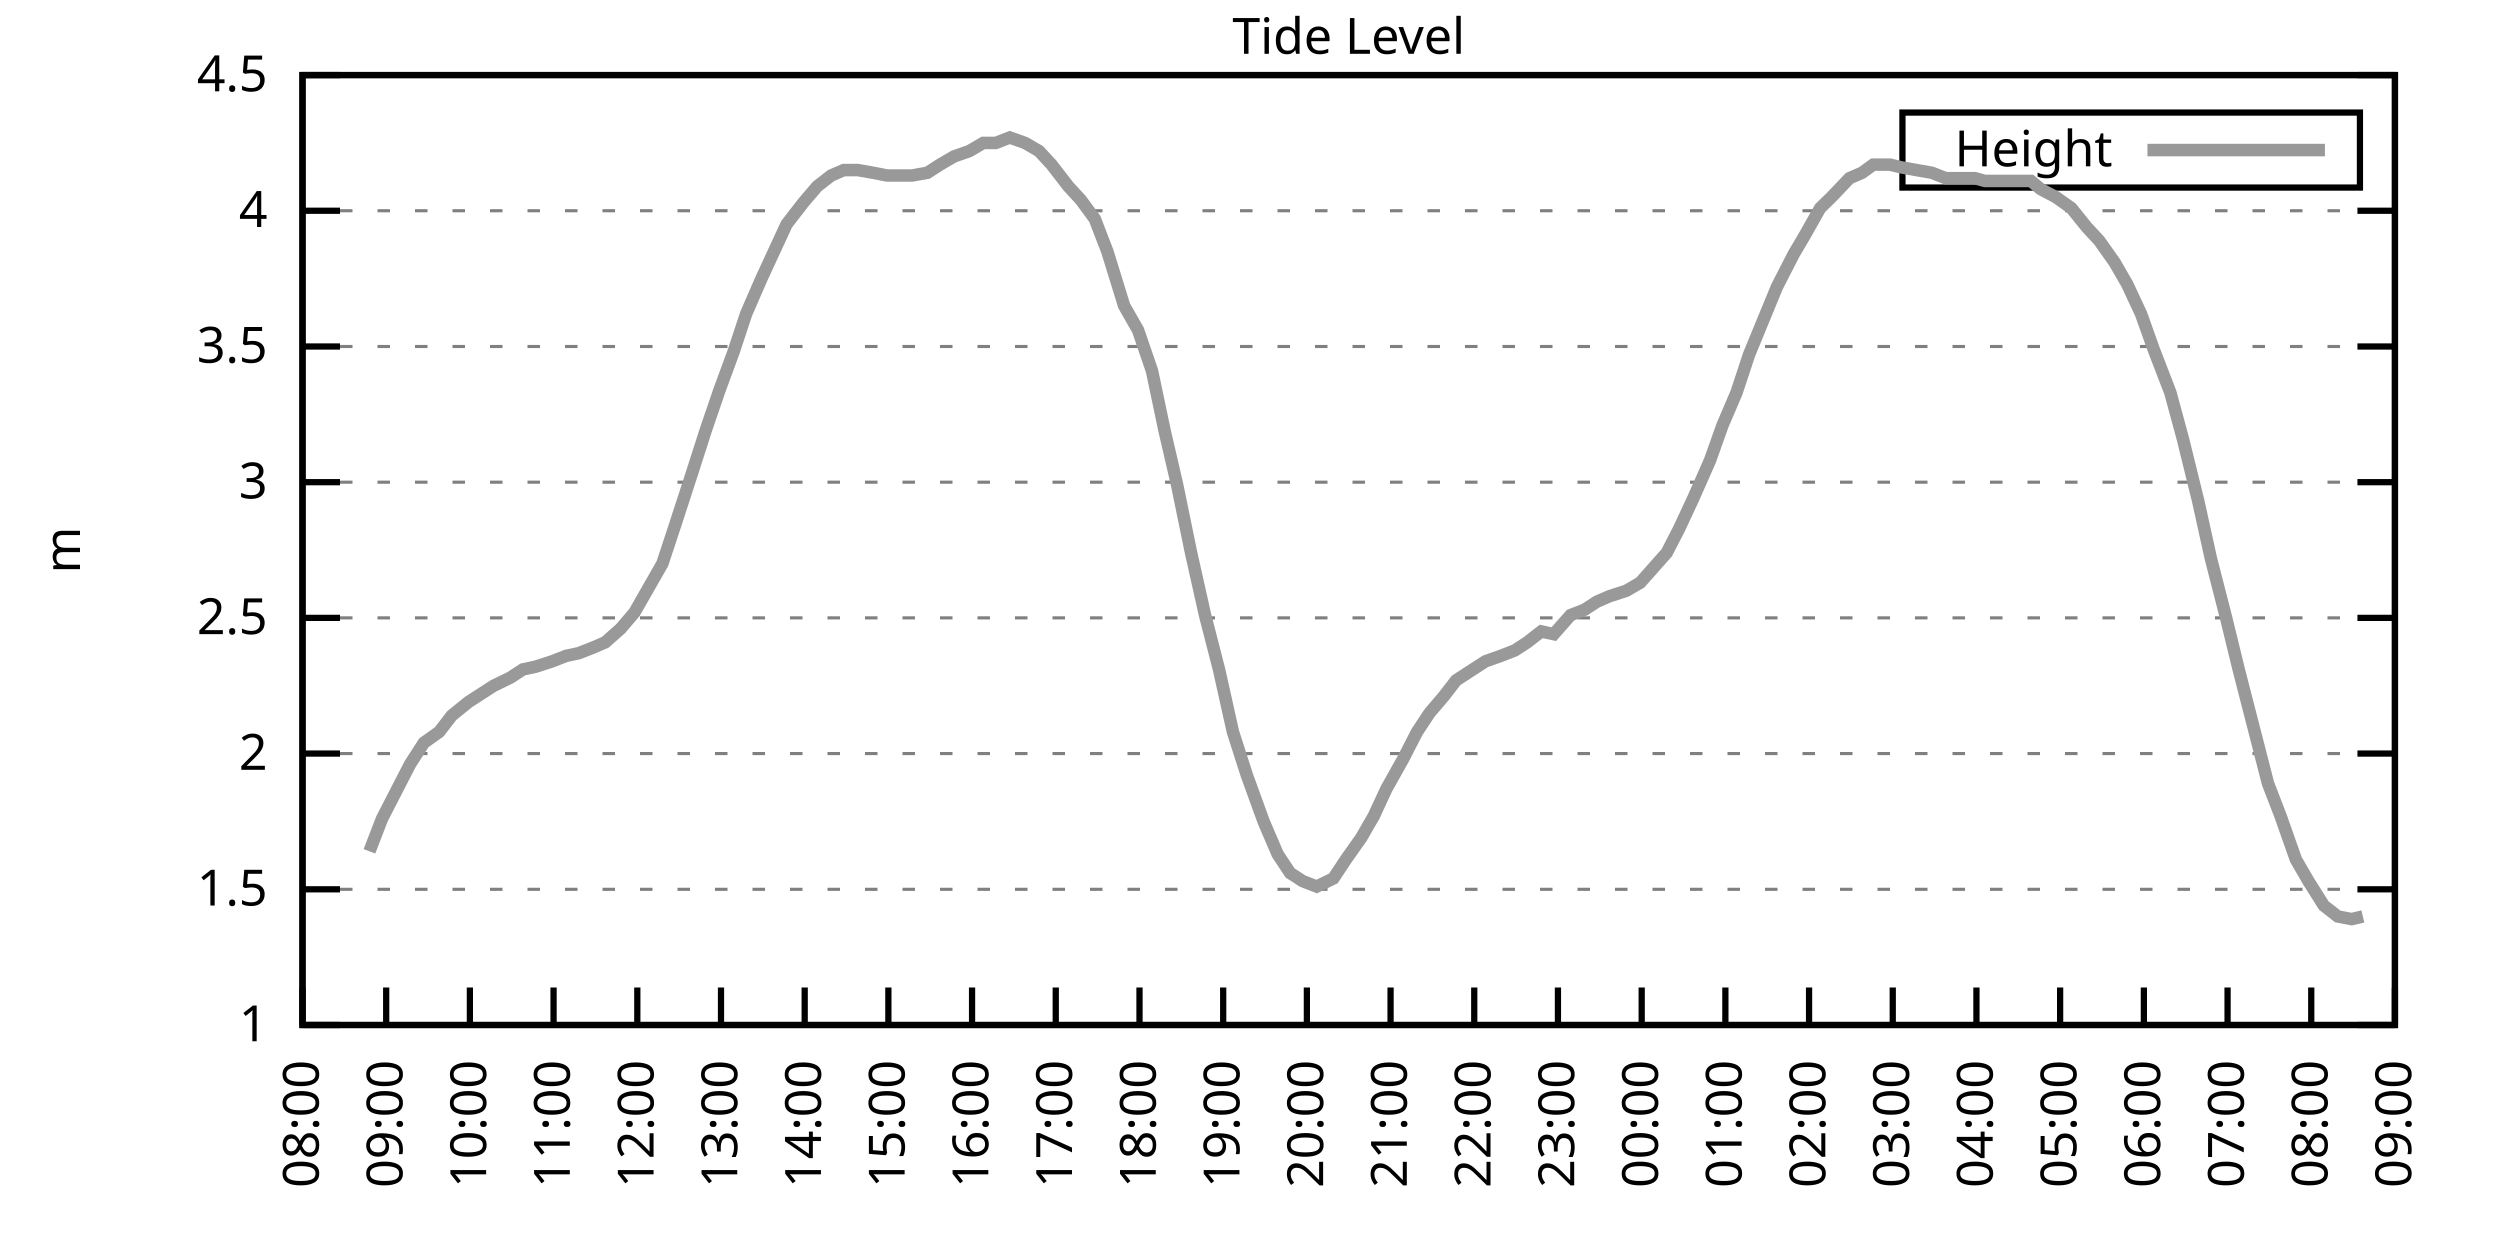
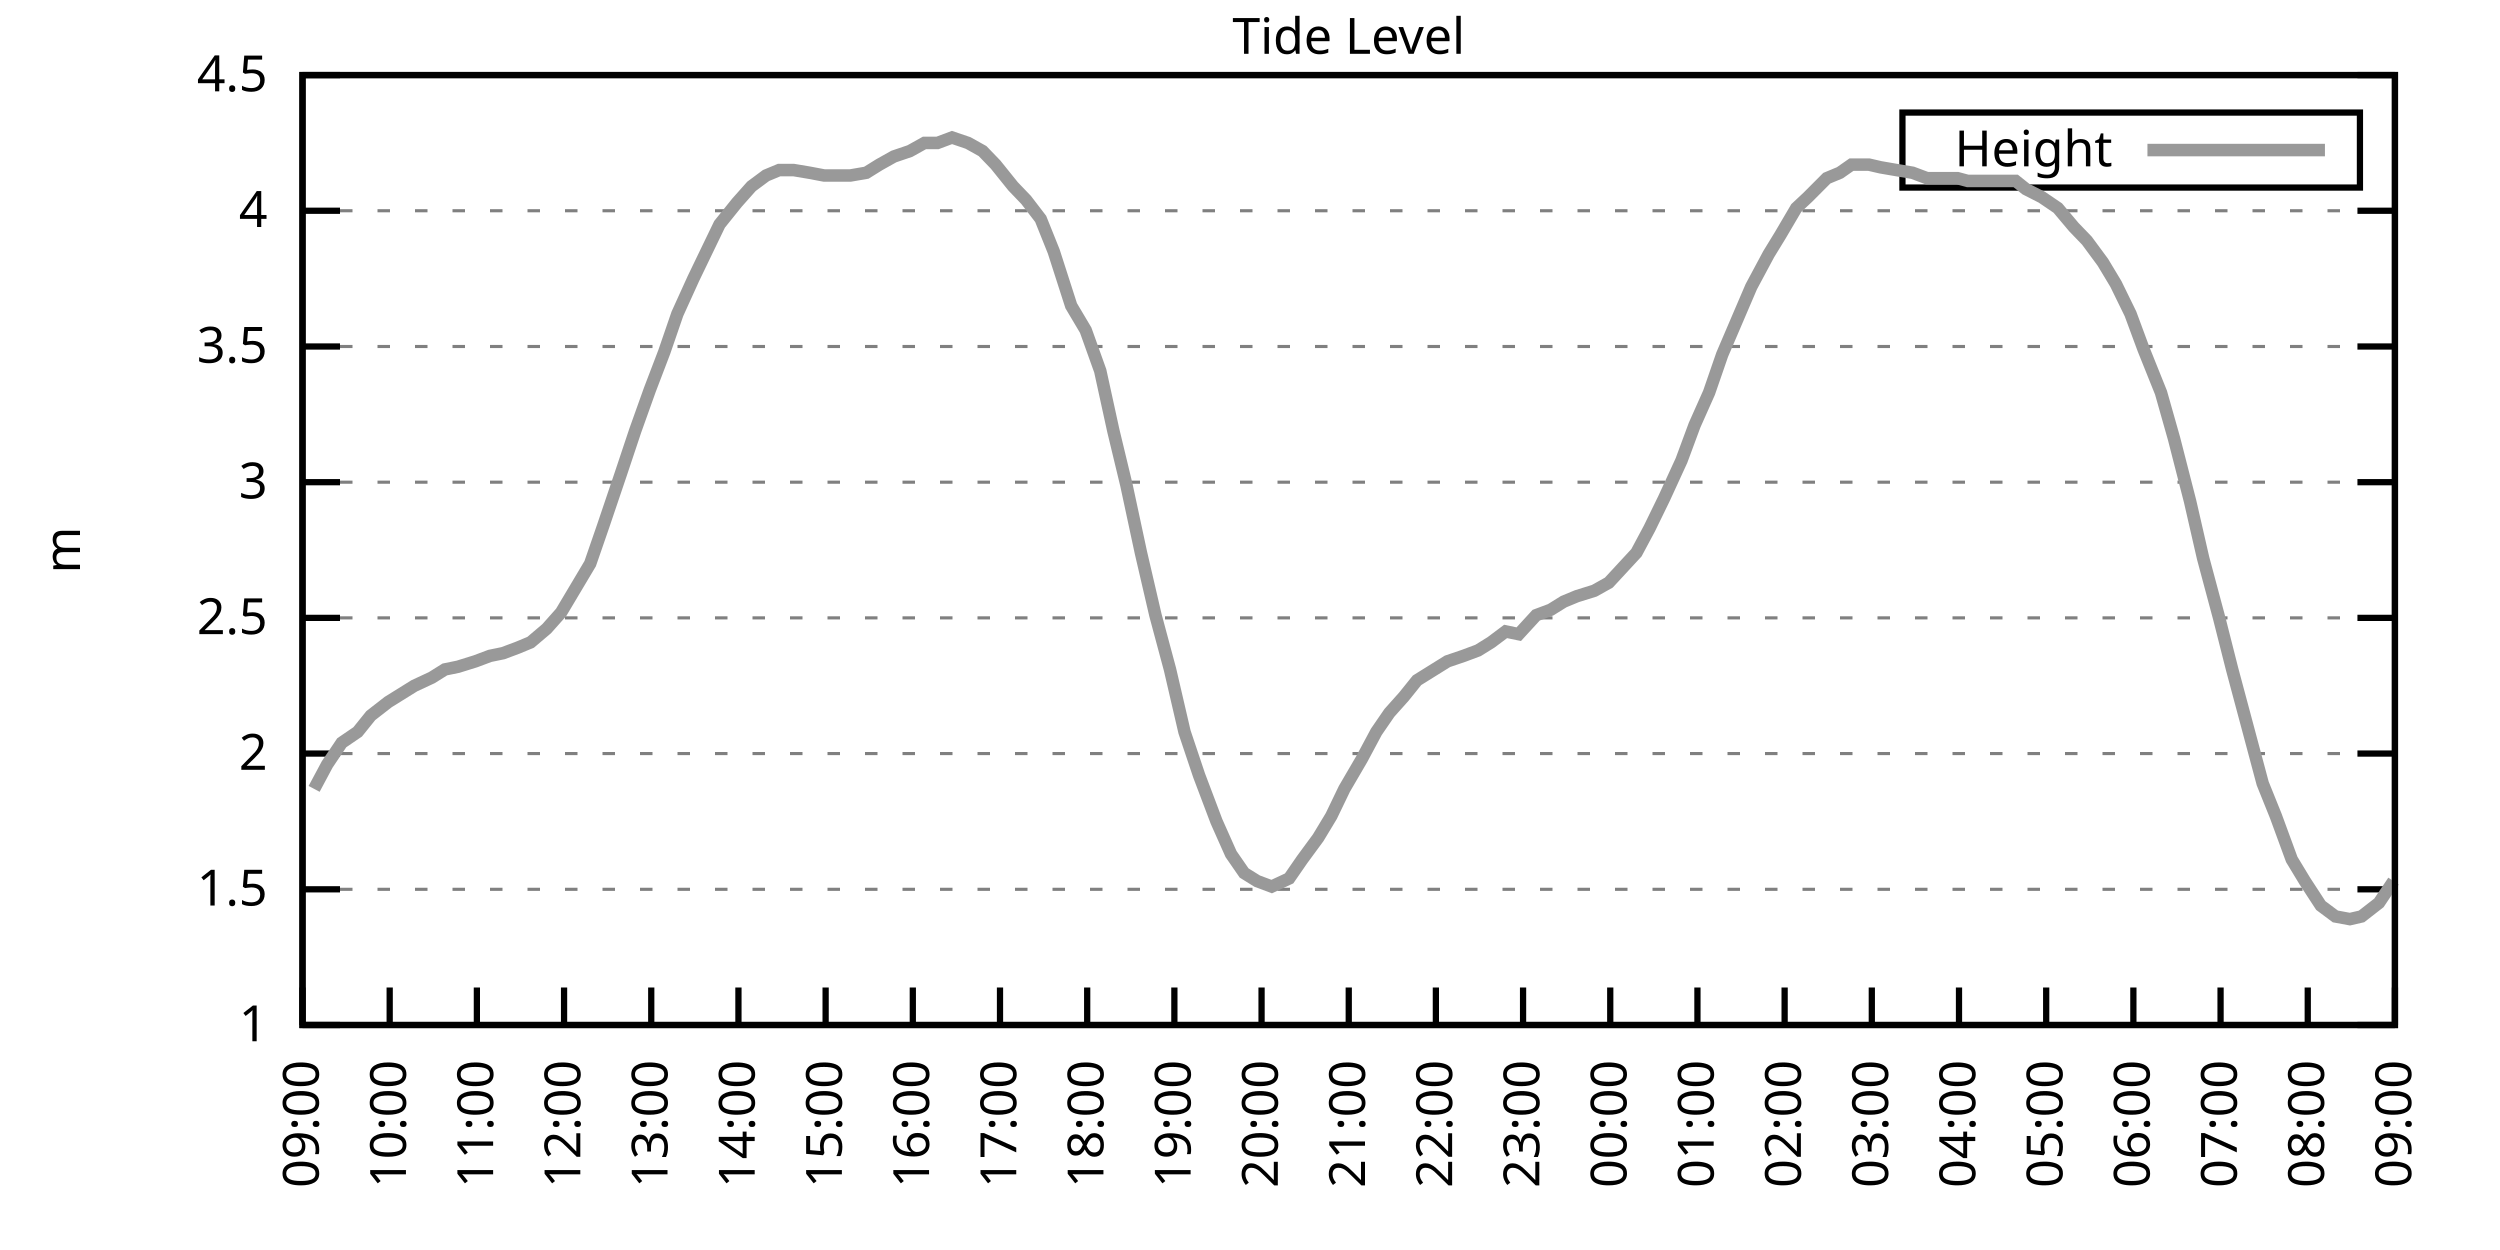
<svg xmlns="http://www.w3.org/2000/svg" xmlns:xlink="http://www.w3.org/1999/xlink" width="400" height="200" viewBox="0 0 400 200">
  <g id="gnuplot_canvas">
    <rect x="0" y="0" width="400" height="200" fill="none" />
    <defs>
      <circle id="gpDot" r="0.5" stroke-width="0.5" stroke="currentColor" />
      <path id="gpPt0" stroke-width="0.333" stroke="currentColor" d="M-1,0 h2 M0,-1 v2" />
      <path id="gpPt1" stroke-width="0.333" stroke="currentColor" d="M-1,-1 L1,1 M1,-1 L-1,1" />
      <path id="gpPt2" stroke-width="0.333" stroke="currentColor" d="M-1,0 L1,0 M0,-1 L0,1 M-1,-1 L1,1 M-1,1 L1,-1" />
      <rect id="gpPt3" stroke-width="0.333" stroke="currentColor" x="-1" y="-1" width="2" height="2" />
      <rect id="gpPt4" stroke-width="0.333" stroke="currentColor" fill="currentColor" x="-1" y="-1" width="2" height="2" />
      <circle id="gpPt5" stroke-width="0.333" stroke="currentColor" cx="0" cy="0" r="1" />
      <use xlink:href="#gpPt5" id="gpPt6" fill="currentColor" stroke="none" />
      <path id="gpPt7" stroke-width="0.333" stroke="currentColor" d="M0,-1.33 L-1.33,0.67 L1.33,0.67 z" />
      <use xlink:href="#gpPt7" id="gpPt8" fill="currentColor" stroke="none" />
      <use xlink:href="#gpPt7" id="gpPt9" stroke="currentColor" transform="rotate(180)" />
      <use xlink:href="#gpPt9" id="gpPt10" fill="currentColor" stroke="none" />
      <use xlink:href="#gpPt3" id="gpPt11" stroke="currentColor" transform="rotate(45)" />
      <use xlink:href="#gpPt11" id="gpPt12" fill="currentColor" stroke="none" />
      <path id="gpPt13" stroke-width="0.333" stroke="currentColor" d="M0,1.330 L1.265,0.411 L0.782,-1.067 L-0.782,-1.076 L-1.265,0.411 z" />
      <use xlink:href="#gpPt13" id="gpPt14" fill="currentColor" stroke="none" />
      <filter id="textbox" filterUnits="objectBoundingBox" x="0" y="0" height="1" width="1">
        <feFlood flood-color="white" flood-opacity="1" result="bgnd" />
        <feComposite in="SourceGraphic" in2="bgnd" operator="atop" />
      </filter>
      <filter id="greybox" filterUnits="objectBoundingBox" x="0" y="0" height="1" width="1">
        <feFlood flood-color="lightgrey" flood-opacity="1" result="grey" />
        <feComposite in="SourceGraphic" in2="grey" operator="atop" />
      </filter>
    </defs>
    <g fill="none" color="white" stroke="currentColor" stroke-width="1.00" stroke-linecap="butt" stroke-linejoin="miter">
</g>
    <g fill="none" color="black" stroke="currentColor" stroke-width="1.00" stroke-linecap="butt" stroke-linejoin="miter">
      <g stroke="none" shape-rendering="crispEdges">
        <polygon fill="rgb(255, 255, 255)" points="48.40,164.00 383.18,164.00 383.18,12.02 48.40,12.02 " />
      </g>
    </g>
    <g fill="none" color="black" stroke="currentColor" stroke-width="1.00" stroke-linecap="butt" stroke-linejoin="miter">
</g>
    <g fill="none" color="black" stroke="black" stroke-width="0.50" stroke-linecap="butt" stroke-linejoin="miter">
</g>
    <g fill="none" color="gray" stroke="currentColor" stroke-width="0.50" stroke-linecap="butt" stroke-linejoin="miter">
      <path stroke="gray" stroke-dasharray="2,4" class="gridline" d="M48.40,164.00 L383.19,164.00  " />
    </g>
    <g fill="none" color="gray" stroke="gray" stroke-width="1.00" stroke-linecap="butt" stroke-linejoin="miter">
</g>
    <g fill="none" color="black" stroke="currentColor" stroke-width="1.00" stroke-linecap="butt" stroke-linejoin="miter">
      <path stroke="black" d="M48.40,164.00 L54.40,164.00 M383.19,164.00 L377.19,164.00  " />
      <g transform="translate(42.80,166.60)" stroke="none" fill="black" font-family="Sans" font-size="8.00" text-anchor="end">
        <text>
          <tspan font-family="Sans"> 1</tspan>
        </text>
      </g>
    </g>
    <g fill="none" color="black" stroke="currentColor" stroke-width="1.00" stroke-linecap="butt" stroke-linejoin="miter">
</g>
    <g fill="none" color="black" stroke="black" stroke-width="0.50" stroke-linecap="butt" stroke-linejoin="miter">
</g>
    <g fill="none" color="gray" stroke="currentColor" stroke-width="0.50" stroke-linecap="butt" stroke-linejoin="miter">
      <path stroke="gray" stroke-dasharray="2,4" class="gridline" d="M48.40,142.29 L383.19,142.29  " />
    </g>
    <g fill="none" color="gray" stroke="gray" stroke-width="1.00" stroke-linecap="butt" stroke-linejoin="miter">
</g>
    <g fill="none" color="black" stroke="currentColor" stroke-width="1.00" stroke-linecap="butt" stroke-linejoin="miter">
      <path stroke="black" d="M48.40,142.29 L54.40,142.29 M383.19,142.29 L377.19,142.29  " />
      <g transform="translate(42.80,144.89)" stroke="none" fill="black" font-family="Sans" font-size="8.00" text-anchor="end">
        <text>
          <tspan font-family="Sans"> 1.5</tspan>
        </text>
      </g>
    </g>
    <g fill="none" color="black" stroke="currentColor" stroke-width="1.00" stroke-linecap="butt" stroke-linejoin="miter">
</g>
    <g fill="none" color="black" stroke="black" stroke-width="0.50" stroke-linecap="butt" stroke-linejoin="miter">
</g>
    <g fill="none" color="gray" stroke="currentColor" stroke-width="0.50" stroke-linecap="butt" stroke-linejoin="miter">
      <path stroke="gray" stroke-dasharray="2,4" class="gridline" d="M48.40,120.57 L383.19,120.57  " />
    </g>
    <g fill="none" color="gray" stroke="gray" stroke-width="1.00" stroke-linecap="butt" stroke-linejoin="miter">
</g>
    <g fill="none" color="black" stroke="currentColor" stroke-width="1.00" stroke-linecap="butt" stroke-linejoin="miter">
      <path stroke="black" d="M48.40,120.57 L54.40,120.57 M383.19,120.57 L377.19,120.57  " />
      <g transform="translate(42.80,123.17)" stroke="none" fill="black" font-family="Sans" font-size="8.00" text-anchor="end">
        <text>
          <tspan font-family="Sans"> 2</tspan>
        </text>
      </g>
    </g>
    <g fill="none" color="black" stroke="currentColor" stroke-width="1.00" stroke-linecap="butt" stroke-linejoin="miter">
</g>
    <g fill="none" color="black" stroke="black" stroke-width="0.50" stroke-linecap="butt" stroke-linejoin="miter">
</g>
    <g fill="none" color="gray" stroke="currentColor" stroke-width="0.50" stroke-linecap="butt" stroke-linejoin="miter">
      <path stroke="gray" stroke-dasharray="2,4" class="gridline" d="M48.40,98.86 L383.19,98.86  " />
    </g>
    <g fill="none" color="gray" stroke="gray" stroke-width="1.00" stroke-linecap="butt" stroke-linejoin="miter">
</g>
    <g fill="none" color="black" stroke="currentColor" stroke-width="1.00" stroke-linecap="butt" stroke-linejoin="miter">
      <path stroke="black" d="M48.40,98.86 L54.40,98.86 M383.19,98.86 L377.19,98.86  " />
      <g transform="translate(42.80,101.46)" stroke="none" fill="black" font-family="Sans" font-size="8.00" text-anchor="end">
        <text>
          <tspan font-family="Sans"> 2.5</tspan>
        </text>
      </g>
    </g>
    <g fill="none" color="black" stroke="currentColor" stroke-width="1.00" stroke-linecap="butt" stroke-linejoin="miter">
</g>
    <g fill="none" color="black" stroke="black" stroke-width="0.50" stroke-linecap="butt" stroke-linejoin="miter">
</g>
    <g fill="none" color="gray" stroke="currentColor" stroke-width="0.50" stroke-linecap="butt" stroke-linejoin="miter">
      <path stroke="gray" stroke-dasharray="2,4" class="gridline" d="M48.40,77.15 L383.19,77.15  " />
    </g>
    <g fill="none" color="gray" stroke="gray" stroke-width="1.00" stroke-linecap="butt" stroke-linejoin="miter">
</g>
    <g fill="none" color="black" stroke="currentColor" stroke-width="1.00" stroke-linecap="butt" stroke-linejoin="miter">
      <path stroke="black" d="M48.40,77.15 L54.40,77.15 M383.19,77.15 L377.19,77.15  " />
      <g transform="translate(42.80,79.75)" stroke="none" fill="black" font-family="Sans" font-size="8.00" text-anchor="end">
        <text>
          <tspan font-family="Sans"> 3</tspan>
        </text>
      </g>
    </g>
    <g fill="none" color="black" stroke="currentColor" stroke-width="1.00" stroke-linecap="butt" stroke-linejoin="miter">
</g>
    <g fill="none" color="black" stroke="black" stroke-width="0.50" stroke-linecap="butt" stroke-linejoin="miter">
</g>
    <g fill="none" color="gray" stroke="currentColor" stroke-width="0.50" stroke-linecap="butt" stroke-linejoin="miter">
      <path stroke="gray" stroke-dasharray="2,4" class="gridline" d="M48.40,55.44 L383.19,55.44  " />
    </g>
    <g fill="none" color="gray" stroke="gray" stroke-width="1.00" stroke-linecap="butt" stroke-linejoin="miter">
</g>
    <g fill="none" color="black" stroke="currentColor" stroke-width="1.00" stroke-linecap="butt" stroke-linejoin="miter">
      <path stroke="black" d="M48.40,55.44 L54.40,55.44 M383.19,55.44 L377.19,55.44  " />
      <g transform="translate(42.80,58.04)" stroke="none" fill="black" font-family="Sans" font-size="8.00" text-anchor="end">
        <text>
          <tspan font-family="Sans"> 3.5</tspan>
        </text>
      </g>
    </g>
    <g fill="none" color="black" stroke="currentColor" stroke-width="1.00" stroke-linecap="butt" stroke-linejoin="miter">
</g>
    <g fill="none" color="black" stroke="black" stroke-width="0.50" stroke-linecap="butt" stroke-linejoin="miter">
</g>
    <g fill="none" color="gray" stroke="currentColor" stroke-width="0.50" stroke-linecap="butt" stroke-linejoin="miter">
      <path stroke="gray" stroke-dasharray="2,4" class="gridline" d="M48.40,33.72 L383.19,33.72  " />
    </g>
    <g fill="none" color="gray" stroke="gray" stroke-width="1.00" stroke-linecap="butt" stroke-linejoin="miter">
</g>
    <g fill="none" color="black" stroke="currentColor" stroke-width="1.00" stroke-linecap="butt" stroke-linejoin="miter">
      <path stroke="black" d="M48.40,33.72 L54.40,33.72 M383.19,33.72 L377.19,33.72  " />
      <g transform="translate(42.80,36.32)" stroke="none" fill="black" font-family="Sans" font-size="8.00" text-anchor="end">
        <text>
          <tspan font-family="Sans"> 4</tspan>
        </text>
      </g>
    </g>
    <g fill="none" color="black" stroke="currentColor" stroke-width="1.00" stroke-linecap="butt" stroke-linejoin="miter">
</g>
    <g fill="none" color="black" stroke="black" stroke-width="0.50" stroke-linecap="butt" stroke-linejoin="miter">
</g>
    <g fill="none" color="gray" stroke="currentColor" stroke-width="0.50" stroke-linecap="butt" stroke-linejoin="miter">
      <path stroke="gray" stroke-dasharray="2,4" class="gridline" d="M48.40,12.01 L383.19,12.01  " />
    </g>
    <g fill="none" color="gray" stroke="gray" stroke-width="1.00" stroke-linecap="butt" stroke-linejoin="miter">
</g>
    <g fill="none" color="black" stroke="currentColor" stroke-width="1.00" stroke-linecap="butt" stroke-linejoin="miter">
      <path stroke="black" d="M48.40,12.01 L54.40,12.01 M383.19,12.01 L377.19,12.01  " />
      <g transform="translate(42.80,14.61)" stroke="none" fill="black" font-family="Sans" font-size="8.00" text-anchor="end">
        <text>
          <tspan font-family="Sans"> 4.5</tspan>
        </text>
      </g>
    </g>
    <g fill="none" color="black" stroke="currentColor" stroke-width="1.00" stroke-linecap="butt" stroke-linejoin="miter">
      <path stroke="black" d="M48.40,164.00 L48.40,158.00  " />
      <g transform="translate(51.00,169.60) rotate(270.00)" stroke="none" fill="black" font-family="Sans" font-size="8.00" text-anchor="end">
        <text>
-           <tspan font-family="Sans">08:00</tspan>
-         </text>
-       </g>
-     </g>
-     <g fill="none" color="black" stroke="currentColor" stroke-width="1.00" stroke-linecap="butt" stroke-linejoin="miter">
-       <path stroke="black" d="M61.79,164.00 L61.79,158.00  " />
-       <g transform="translate(64.39,169.60) rotate(270.00)" stroke="none" fill="black" font-family="Sans" font-size="8.00" text-anchor="end">
-         <text>
          <tspan font-family="Sans">09:00</tspan>
        </text>
      </g>
    </g>
    <g fill="none" color="black" stroke="currentColor" stroke-width="1.00" stroke-linecap="butt" stroke-linejoin="miter">
-       <path stroke="black" d="M75.18,164.00 L75.18,158.00  " />
-       <g transform="translate(77.78,169.60) rotate(270.00)" stroke="none" fill="black" font-family="Sans" font-size="8.00" text-anchor="end">
+       <path stroke="black" d="M62.35,164.00 L62.35,158.00  " />
+       <g transform="translate(64.95,169.60) rotate(270.00)" stroke="none" fill="black" font-family="Sans" font-size="8.00" text-anchor="end">
        <text>
          <tspan font-family="Sans">10:00</tspan>
        </text>
      </g>
    </g>
    <g fill="none" color="black" stroke="currentColor" stroke-width="1.00" stroke-linecap="butt" stroke-linejoin="miter">
-       <path stroke="black" d="M88.57,164.00 L88.57,158.00  " />
-       <g transform="translate(91.17,169.60) rotate(270.00)" stroke="none" fill="black" font-family="Sans" font-size="8.00" text-anchor="end">
+       <path stroke="black" d="M76.30,164.00 L76.30,158.00  " />
+       <g transform="translate(78.90,169.60) rotate(270.00)" stroke="none" fill="black" font-family="Sans" font-size="8.00" text-anchor="end">
        <text>
          <tspan font-family="Sans">11:00</tspan>
        </text>
      </g>
    </g>
    <g fill="none" color="black" stroke="currentColor" stroke-width="1.00" stroke-linecap="butt" stroke-linejoin="miter">
-       <path stroke="black" d="M101.97,164.00 L101.97,158.00  " />
-       <g transform="translate(104.57,169.60) rotate(270.00)" stroke="none" fill="black" font-family="Sans" font-size="8.00" text-anchor="end">
+       <path stroke="black" d="M90.25,164.00 L90.25,158.00  " />
+       <g transform="translate(92.85,169.60) rotate(270.00)" stroke="none" fill="black" font-family="Sans" font-size="8.00" text-anchor="end">
        <text>
          <tspan font-family="Sans">12:00</tspan>
        </text>
      </g>
    </g>
    <g fill="none" color="black" stroke="currentColor" stroke-width="1.00" stroke-linecap="butt" stroke-linejoin="miter">
-       <path stroke="black" d="M115.36,164.00 L115.36,158.00  " />
-       <g transform="translate(117.96,169.60) rotate(270.00)" stroke="none" fill="black" font-family="Sans" font-size="8.00" text-anchor="end">
+       <path stroke="black" d="M104.20,164.00 L104.20,158.00  " />
+       <g transform="translate(106.80,169.60) rotate(270.00)" stroke="none" fill="black" font-family="Sans" font-size="8.00" text-anchor="end">
        <text>
          <tspan font-family="Sans">13:00</tspan>
        </text>
      </g>
    </g>
    <g fill="none" color="black" stroke="currentColor" stroke-width="1.00" stroke-linecap="butt" stroke-linejoin="miter">
-       <path stroke="black" d="M128.75,164.00 L128.75,158.00  " />
-       <g transform="translate(131.35,169.60) rotate(270.00)" stroke="none" fill="black" font-family="Sans" font-size="8.00" text-anchor="end">
+       <path stroke="black" d="M118.15,164.00 L118.15,158.00  " />
+       <g transform="translate(120.75,169.60) rotate(270.00)" stroke="none" fill="black" font-family="Sans" font-size="8.00" text-anchor="end">
        <text>
          <tspan font-family="Sans">14:00</tspan>
        </text>
      </g>
    </g>
    <g fill="none" color="black" stroke="currentColor" stroke-width="1.00" stroke-linecap="butt" stroke-linejoin="miter">
-       <path stroke="black" d="M142.14,164.00 L142.14,158.00  " />
-       <g transform="translate(144.74,169.60) rotate(270.00)" stroke="none" fill="black" font-family="Sans" font-size="8.00" text-anchor="end">
+       <path stroke="black" d="M132.10,164.00 L132.10,158.00  " />
+       <g transform="translate(134.70,169.60) rotate(270.00)" stroke="none" fill="black" font-family="Sans" font-size="8.00" text-anchor="end">
        <text>
          <tspan font-family="Sans">15:00</tspan>
        </text>
      </g>
    </g>
    <g fill="none" color="black" stroke="currentColor" stroke-width="1.00" stroke-linecap="butt" stroke-linejoin="miter">
-       <path stroke="black" d="M155.53,164.00 L155.53,158.00  " />
-       <g transform="translate(158.13,169.60) rotate(270.00)" stroke="none" fill="black" font-family="Sans" font-size="8.00" text-anchor="end">
+       <path stroke="black" d="M146.05,164.00 L146.05,158.00  " />
+       <g transform="translate(148.65,169.60) rotate(270.00)" stroke="none" fill="black" font-family="Sans" font-size="8.00" text-anchor="end">
        <text>
          <tspan font-family="Sans">16:00</tspan>
        </text>
      </g>
    </g>
    <g fill="none" color="black" stroke="currentColor" stroke-width="1.00" stroke-linecap="butt" stroke-linejoin="miter">
-       <path stroke="black" d="M168.92,164.00 L168.92,158.00  " />
-       <g transform="translate(171.52,169.60) rotate(270.00)" stroke="none" fill="black" font-family="Sans" font-size="8.00" text-anchor="end">
+       <path stroke="black" d="M160.00,164.00 L160.00,158.00  " />
+       <g transform="translate(162.60,169.60) rotate(270.00)" stroke="none" fill="black" font-family="Sans" font-size="8.00" text-anchor="end">
        <text>
          <tspan font-family="Sans">17:00</tspan>
        </text>
      </g>
    </g>
    <g fill="none" color="black" stroke="currentColor" stroke-width="1.00" stroke-linecap="butt" stroke-linejoin="miter">
-       <path stroke="black" d="M182.32,164.00 L182.32,158.00  " />
-       <g transform="translate(184.92,169.60) rotate(270.00)" stroke="none" fill="black" font-family="Sans" font-size="8.00" text-anchor="end">
+       <path stroke="black" d="M173.95,164.00 L173.95,158.00  " />
+       <g transform="translate(176.55,169.60) rotate(270.00)" stroke="none" fill="black" font-family="Sans" font-size="8.00" text-anchor="end">
        <text>
          <tspan font-family="Sans">18:00</tspan>
        </text>
      </g>
    </g>
    <g fill="none" color="black" stroke="currentColor" stroke-width="1.00" stroke-linecap="butt" stroke-linejoin="miter">
-       <path stroke="black" d="M195.71,164.00 L195.71,158.00  " />
-       <g transform="translate(198.31,169.60) rotate(270.00)" stroke="none" fill="black" font-family="Sans" font-size="8.00" text-anchor="end">
+       <path stroke="black" d="M187.90,164.00 L187.90,158.00  " />
+       <g transform="translate(190.50,169.60) rotate(270.00)" stroke="none" fill="black" font-family="Sans" font-size="8.00" text-anchor="end">
        <text>
          <tspan font-family="Sans">19:00</tspan>
        </text>
      </g>
    </g>
    <g fill="none" color="black" stroke="currentColor" stroke-width="1.00" stroke-linecap="butt" stroke-linejoin="miter">
-       <path stroke="black" d="M209.10,164.00 L209.10,158.00  " />
-       <g transform="translate(211.70,169.60) rotate(270.00)" stroke="none" fill="black" font-family="Sans" font-size="8.00" text-anchor="end">
+       <path stroke="black" d="M201.85,164.00 L201.85,158.00  " />
+       <g transform="translate(204.45,169.60) rotate(270.00)" stroke="none" fill="black" font-family="Sans" font-size="8.00" text-anchor="end">
        <text>
          <tspan font-family="Sans">20:00</tspan>
        </text>
      </g>
    </g>
    <g fill="none" color="black" stroke="currentColor" stroke-width="1.00" stroke-linecap="butt" stroke-linejoin="miter">
-       <path stroke="black" d="M222.49,164.00 L222.49,158.00  " />
-       <g transform="translate(225.09,169.60) rotate(270.00)" stroke="none" fill="black" font-family="Sans" font-size="8.00" text-anchor="end">
+       <path stroke="black" d="M215.80,164.00 L215.80,158.00  " />
+       <g transform="translate(218.40,169.60) rotate(270.00)" stroke="none" fill="black" font-family="Sans" font-size="8.00" text-anchor="end">
        <text>
          <tspan font-family="Sans">21:00</tspan>
        </text>
      </g>
    </g>
    <g fill="none" color="black" stroke="currentColor" stroke-width="1.00" stroke-linecap="butt" stroke-linejoin="miter">
-       <path stroke="black" d="M235.88,164.00 L235.88,158.00  " />
-       <g transform="translate(238.48,169.60) rotate(270.00)" stroke="none" fill="black" font-family="Sans" font-size="8.00" text-anchor="end">
+       <path stroke="black" d="M229.74,164.00 L229.74,158.00  " />
+       <g transform="translate(232.34,169.60) rotate(270.00)" stroke="none" fill="black" font-family="Sans" font-size="8.00" text-anchor="end">
        <text>
          <tspan font-family="Sans">22:00</tspan>
        </text>
      </g>
    </g>
    <g fill="none" color="black" stroke="currentColor" stroke-width="1.00" stroke-linecap="butt" stroke-linejoin="miter">
-       <path stroke="black" d="M249.27,164.00 L249.27,158.00  " />
-       <g transform="translate(251.87,169.60) rotate(270.00)" stroke="none" fill="black" font-family="Sans" font-size="8.00" text-anchor="end">
+       <path stroke="black" d="M243.69,164.00 L243.69,158.00  " />
+       <g transform="translate(246.29,169.60) rotate(270.00)" stroke="none" fill="black" font-family="Sans" font-size="8.00" text-anchor="end">
        <text>
          <tspan font-family="Sans">23:00</tspan>
        </text>
      </g>
    </g>
    <g fill="none" color="black" stroke="currentColor" stroke-width="1.00" stroke-linecap="butt" stroke-linejoin="miter">
-       <path stroke="black" d="M262.67,164.00 L262.67,158.00  " />
-       <g transform="translate(265.27,169.60) rotate(270.00)" stroke="none" fill="black" font-family="Sans" font-size="8.00" text-anchor="end">
+       <path stroke="black" d="M257.64,164.00 L257.64,158.00  " />
+       <g transform="translate(260.24,169.60) rotate(270.00)" stroke="none" fill="black" font-family="Sans" font-size="8.00" text-anchor="end">
        <text>
          <tspan font-family="Sans">00:00</tspan>
        </text>
      </g>
    </g>
    <g fill="none" color="black" stroke="currentColor" stroke-width="1.00" stroke-linecap="butt" stroke-linejoin="miter">
-       <path stroke="black" d="M276.06,164.00 L276.06,158.00  " />
-       <g transform="translate(278.66,169.60) rotate(270.00)" stroke="none" fill="black" font-family="Sans" font-size="8.00" text-anchor="end">
+       <path stroke="black" d="M271.59,164.00 L271.59,158.00  " />
+       <g transform="translate(274.19,169.60) rotate(270.00)" stroke="none" fill="black" font-family="Sans" font-size="8.00" text-anchor="end">
        <text>
          <tspan font-family="Sans">01:00</tspan>
        </text>
      </g>
    </g>
    <g fill="none" color="black" stroke="currentColor" stroke-width="1.00" stroke-linecap="butt" stroke-linejoin="miter">
-       <path stroke="black" d="M289.45,164.00 L289.45,158.00  " />
-       <g transform="translate(292.05,169.60) rotate(270.00)" stroke="none" fill="black" font-family="Sans" font-size="8.00" text-anchor="end">
+       <path stroke="black" d="M285.54,164.00 L285.54,158.00  " />
+       <g transform="translate(288.14,169.60) rotate(270.00)" stroke="none" fill="black" font-family="Sans" font-size="8.00" text-anchor="end">
        <text>
          <tspan font-family="Sans">02:00</tspan>
        </text>
      </g>
    </g>
    <g fill="none" color="black" stroke="currentColor" stroke-width="1.00" stroke-linecap="butt" stroke-linejoin="miter">
-       <path stroke="black" d="M302.84,164.00 L302.84,158.00  " />
-       <g transform="translate(305.44,169.60) rotate(270.00)" stroke="none" fill="black" font-family="Sans" font-size="8.00" text-anchor="end">
+       <path stroke="black" d="M299.49,164.00 L299.49,158.00  " />
+       <g transform="translate(302.09,169.60) rotate(270.00)" stroke="none" fill="black" font-family="Sans" font-size="8.00" text-anchor="end">
        <text>
          <tspan font-family="Sans">03:00</tspan>
        </text>
      </g>
    </g>
    <g fill="none" color="black" stroke="currentColor" stroke-width="1.00" stroke-linecap="butt" stroke-linejoin="miter">
-       <path stroke="black" d="M316.23,164.00 L316.23,158.00  " />
-       <g transform="translate(318.83,169.60) rotate(270.00)" stroke="none" fill="black" font-family="Sans" font-size="8.00" text-anchor="end">
+       <path stroke="black" d="M313.44,164.00 L313.44,158.00  " />
+       <g transform="translate(316.04,169.60) rotate(270.00)" stroke="none" fill="black" font-family="Sans" font-size="8.00" text-anchor="end">
        <text>
          <tspan font-family="Sans">04:00</tspan>
        </text>
      </g>
    </g>
    <g fill="none" color="black" stroke="currentColor" stroke-width="1.00" stroke-linecap="butt" stroke-linejoin="miter">
-       <path stroke="black" d="M329.62,164.00 L329.62,158.00  " />
-       <g transform="translate(332.22,169.60) rotate(270.00)" stroke="none" fill="black" font-family="Sans" font-size="8.00" text-anchor="end">
+       <path stroke="black" d="M327.39,164.00 L327.39,158.00  " />
+       <g transform="translate(329.99,169.60) rotate(270.00)" stroke="none" fill="black" font-family="Sans" font-size="8.00" text-anchor="end">
        <text>
          <tspan font-family="Sans">05:00</tspan>
        </text>
      </g>
    </g>
    <g fill="none" color="black" stroke="currentColor" stroke-width="1.00" stroke-linecap="butt" stroke-linejoin="miter">
-       <path stroke="black" d="M343.02,164.00 L343.02,158.00  " />
-       <g transform="translate(345.62,169.60) rotate(270.00)" stroke="none" fill="black" font-family="Sans" font-size="8.00" text-anchor="end">
+       <path stroke="black" d="M341.34,164.00 L341.34,158.00  " />
+       <g transform="translate(343.94,169.60) rotate(270.00)" stroke="none" fill="black" font-family="Sans" font-size="8.00" text-anchor="end">
        <text>
          <tspan font-family="Sans">06:00</tspan>
        </text>
      </g>
    </g>
    <g fill="none" color="black" stroke="currentColor" stroke-width="1.00" stroke-linecap="butt" stroke-linejoin="miter">
-       <path stroke="black" d="M356.41,164.00 L356.41,158.00  " />
-       <g transform="translate(359.01,169.60) rotate(270.00)" stroke="none" fill="black" font-family="Sans" font-size="8.00" text-anchor="end">
+       <path stroke="black" d="M355.29,164.00 L355.29,158.00  " />
+       <g transform="translate(357.89,169.60) rotate(270.00)" stroke="none" fill="black" font-family="Sans" font-size="8.00" text-anchor="end">
        <text>
          <tspan font-family="Sans">07:00</tspan>
        </text>
      </g>
    </g>
    <g fill="none" color="black" stroke="currentColor" stroke-width="1.00" stroke-linecap="butt" stroke-linejoin="miter">
-       <path stroke="black" d="M369.80,164.00 L369.80,158.00  " />
-       <g transform="translate(372.40,169.60) rotate(270.00)" stroke="none" fill="black" font-family="Sans" font-size="8.00" text-anchor="end">
+       <path stroke="black" d="M369.24,164.00 L369.24,158.00  " />
+       <g transform="translate(371.84,169.60) rotate(270.00)" stroke="none" fill="black" font-family="Sans" font-size="8.00" text-anchor="end">
        <text>
          <tspan font-family="Sans">08:00</tspan>
        </text>
      </g>
    </g>
    <g fill="none" color="black" stroke="currentColor" stroke-width="1.00" stroke-linecap="butt" stroke-linejoin="miter">
      <path stroke="black" d="M383.19,164.00 L383.19,158.00  " />
      <g transform="translate(385.79,169.60) rotate(270.00)" stroke="none" fill="black" font-family="Sans" font-size="8.00" text-anchor="end">
        <text>
          <tspan font-family="Sans">09:00</tspan>
        </text>
      </g>
    </g>
    <g fill="none" color="black" stroke="currentColor" stroke-width="1.00" stroke-linecap="butt" stroke-linejoin="miter">
</g>
    <g fill="none" color="black" stroke="currentColor" stroke-width="1.00" stroke-linecap="butt" stroke-linejoin="miter">
      <path stroke="black" d="M48.40,12.01 L48.40,164.00 L383.19,164.00 L383.19,12.01 L48.40,12.01 Z  " />
    </g>
    <g fill="none" color="black" stroke="currentColor" stroke-width="1.00" stroke-linecap="butt" stroke-linejoin="miter">
</g>
    <g fill="none" color="black" stroke="currentColor" stroke-width="1.00" stroke-linecap="butt" stroke-linejoin="miter">
      <path stroke="black" d="M304.39,30.01 L304.39,18.01 L377.59,18.01 L377.59,30.01 L304.39,30.01 Z  " />
    </g>
    <g id="Tide_level_plot_1">
      <g fill="none" color="white" stroke="black" stroke-width="2.00" stroke-linecap="butt" stroke-linejoin="miter">
</g>
      <g fill="none" color="black" stroke="currentColor" stroke-width="2.00" stroke-linecap="butt" stroke-linejoin="miter">
        <g transform="translate(337.99,26.61)" stroke="none" fill="black" font-family="Sans" font-size="8.00" text-anchor="end">
          <text>
            <tspan font-family="Sans">Height</tspan>
          </text>
        </g>
      </g>
      <g fill="none" color="black" stroke="currentColor" stroke-width="2.00" stroke-linecap="butt" stroke-linejoin="miter">
-         <path stroke="rgb(153, 153, 153)" d="M343.59,24.01 L371.99,24.01 M59.11,136.21 L61.12,131.00 L63.58,126.22 L65.59,122.31 L67.82,118.84 L70.27,117.10   L72.28,114.49 L74.96,112.32 L76.97,111.02 L78.98,109.72 L81.66,108.42 L83.66,107.11 L85.67,106.68 L88.35,105.81   L90.58,104.94 L92.59,104.51 L94.82,103.64 L96.83,102.77 L99.29,100.60 L101.52,97.99 L103.75,94.08 L105.98,90.18   L107.99,84.10 L110.67,75.85 L112.90,68.90 L115.13,62.38 L117.37,56.30 L119.38,50.22 L121.83,44.58 L123.84,40.24   L125.85,35.89 L128.53,32.42 L130.76,29.81 L132.99,28.08 L135.00,27.21 L137.23,27.21 L139.69,27.64 L141.92,28.08   L144.15,28.08 L145.94,28.08 L148.39,27.64 L150.40,26.34 L152.63,25.04 L155.09,24.17 L157.32,22.87 L159.33,22.87   L161.56,22.00 L164.01,22.87 L166.25,24.17 L168.25,26.34 L170.93,29.81 L172.94,31.99 L175.17,35.03 L177.18,40.24   L179.86,48.92 L182.09,52.83 L184.32,59.34 L186.33,68.90 L188.34,77.58 L190.57,88.44 L192.81,98.43 L195.04,107.11   L197.27,117.10 L199.50,124.05 L202.18,131.43 L204.41,136.64 L206.42,139.68 L208.43,140.98 L210.66,141.85 L213.34,140.55   L215.35,137.51 L217.80,134.04 L219.81,130.56 L221.82,126.22 L224.50,121.44 L226.73,117.10 L228.74,114.06 L230.97,111.45   L232.98,108.85 L235.66,107.11 L237.67,105.81 L240.12,104.94 L242.36,104.07 L244.36,102.77 L246.60,101.03 L248.60,101.47   L251.28,98.43 L253.51,97.56 L255.52,96.26 L257.53,95.39 L260.21,94.52 L262.44,93.22 L266.68,88.44 L268.69,84.53   L270.92,79.75 L273.60,73.67 L275.61,68.03 L277.84,62.82 L279.85,56.74 L282.53,50.22 L284.32,45.88 L286.99,40.67   L288.78,37.63 L291.23,33.29 L293.02,31.55 L295.92,28.51 L297.93,27.64 L299.72,26.34 L302.39,26.34 L304.18,26.77   L306.63,27.21 L309.09,27.64 L311.32,28.51 L313.78,28.51 L316.01,28.51 L317.57,28.95 L320.25,28.95 L322.48,28.95   L324.94,28.95 L326.50,30.25 L328.95,31.55 L331.41,33.29 L333.86,36.33 L335.87,38.50 L338.33,41.97 L340.34,45.45   L342.57,50.22 L344.58,55.87 L347.26,62.82 L349.26,70.20 L351.72,80.19 L353.73,89.31 L356.18,98.86 L358.19,107.11   L360.65,116.67 L362.88,125.35 L364.89,130.56 L367.34,137.51 L369.35,140.98 L371.81,144.89 L374.04,146.63 L376.27,147.06   L378.06,146.63  " />
+         <path stroke="rgb(153, 153, 153)" d="M343.59,24.01 L371.99,24.01 M50.26,126.22 L52.35,122.31 L54.68,118.84 L57.23,117.10 L59.33,114.49 L62.12,112.32   L64.21,111.02 L66.30,109.72 L69.09,108.42 L71.18,107.11 L73.28,106.68 L76.07,105.81 L78.39,104.94 L80.48,104.51   L82.81,103.64 L84.90,102.77 L87.46,100.60 L89.78,97.99 L92.11,94.08 L94.43,90.18 L96.53,84.10 L99.32,75.85   L101.64,68.90 L103.97,62.38 L106.29,56.30 L108.38,50.22 L110.94,44.58 L113.03,40.24 L115.13,35.89 L117.92,32.42   L120.24,29.81 L122.57,28.08 L124.66,27.21 L126.98,27.21 L129.54,27.64 L131.87,28.08 L134.19,28.08 L136.05,28.08   L138.61,27.64 L140.70,26.34 L143.02,25.04 L145.58,24.17 L147.91,22.87 L150.00,22.87 L152.32,22.00 L154.88,22.87   L157.21,24.17 L159.30,26.34 L162.09,29.81 L164.18,31.99 L166.51,35.03 L168.60,40.24 L171.39,48.92 L173.71,52.83   L176.04,59.34 L178.13,68.90 L180.22,77.58 L182.55,88.44 L184.87,98.43 L187.20,107.11 L189.52,117.10 L191.85,124.05   L194.64,131.43 L196.96,136.64 L199.06,139.68 L201.15,140.98 L203.47,141.85 L206.26,140.55 L208.36,137.51 L210.91,134.04   L213.01,130.56 L215.10,126.22 L217.89,121.44 L220.21,117.10 L222.30,114.06 L224.63,111.45 L226.72,108.85 L229.51,107.11   L231.60,105.81 L234.16,104.94 L236.49,104.07 L238.58,102.77 L240.90,101.03 L243.00,101.47 L245.79,98.43 L248.11,97.56   L250.20,96.26 L252.30,95.39 L255.09,94.52 L257.41,93.22 L261.83,88.44 L263.92,84.53 L266.25,79.75 L269.04,73.67   L271.13,68.03 L273.45,62.82 L275.55,56.74 L278.34,50.22 L280.20,45.88 L282.99,40.67 L284.85,37.63 L287.40,33.29   L289.26,31.55 L292.29,28.51 L294.38,27.64 L296.24,26.34 L299.03,26.34 L300.89,26.77 L303.44,27.21 L306.00,27.64   L308.33,28.51 L310.88,28.51 L313.21,28.51 L314.84,28.95 L317.63,28.95 L319.95,28.95 L322.51,28.95 L324.14,30.25   L326.69,31.55 L329.25,33.29 L331.81,36.33 L333.90,38.50 L336.46,41.97 L338.55,45.45 L340.88,50.22 L342.97,55.87   L345.76,62.82 L347.85,70.20 L350.41,80.19 L352.50,89.31 L355.06,98.86 L357.15,107.11 L359.71,116.67 L362.03,125.35   L364.13,130.56 L366.68,137.51 L368.78,140.98 L371.33,144.89 L373.66,146.63 L375.98,147.06 L377.84,146.63 L380.63,144.46   L382.96,140.98  " />
      </g>
    </g>
    <g fill="none" color="black" stroke="currentColor" stroke-width="2.00" stroke-linecap="butt" stroke-linejoin="miter">
</g>
    <g fill="none" color="black" stroke="black" stroke-width="1.00" stroke-linecap="butt" stroke-linejoin="miter">
</g>
    <g fill="none" color="black" stroke="currentColor" stroke-width="1.00" stroke-linecap="butt" stroke-linejoin="miter">
      <path stroke="black" d="M48.40,12.01 L48.40,164.00 L383.19,164.00 L383.19,12.01 L48.40,12.01 Z  " />
      <g transform="translate(12.80,88.01) rotate(270.00)" stroke="none" fill="black" font-family="Sans" font-size="8.00" text-anchor="middle">
        <text>
          <tspan font-family="Sans">m</tspan>
        </text>
      </g>
    </g>
    <g fill="none" color="black" stroke="currentColor" stroke-width="1.00" stroke-linecap="butt" stroke-linejoin="miter">
</g>
    <g fill="none" color="black" stroke="currentColor" stroke-width="1.00" stroke-linecap="butt" stroke-linejoin="miter">
      <g transform="translate(215.79,8.61)" stroke="none" fill="black" font-family="Sans" font-size="8.00" text-anchor="middle">
        <text>
          <tspan font-family="Sans">Tide Level</tspan>
        </text>
      </g>
    </g>
    <g fill="none" color="black" stroke="currentColor" stroke-width="1.00" stroke-linecap="butt" stroke-linejoin="miter">
</g>
  </g>
</svg>
